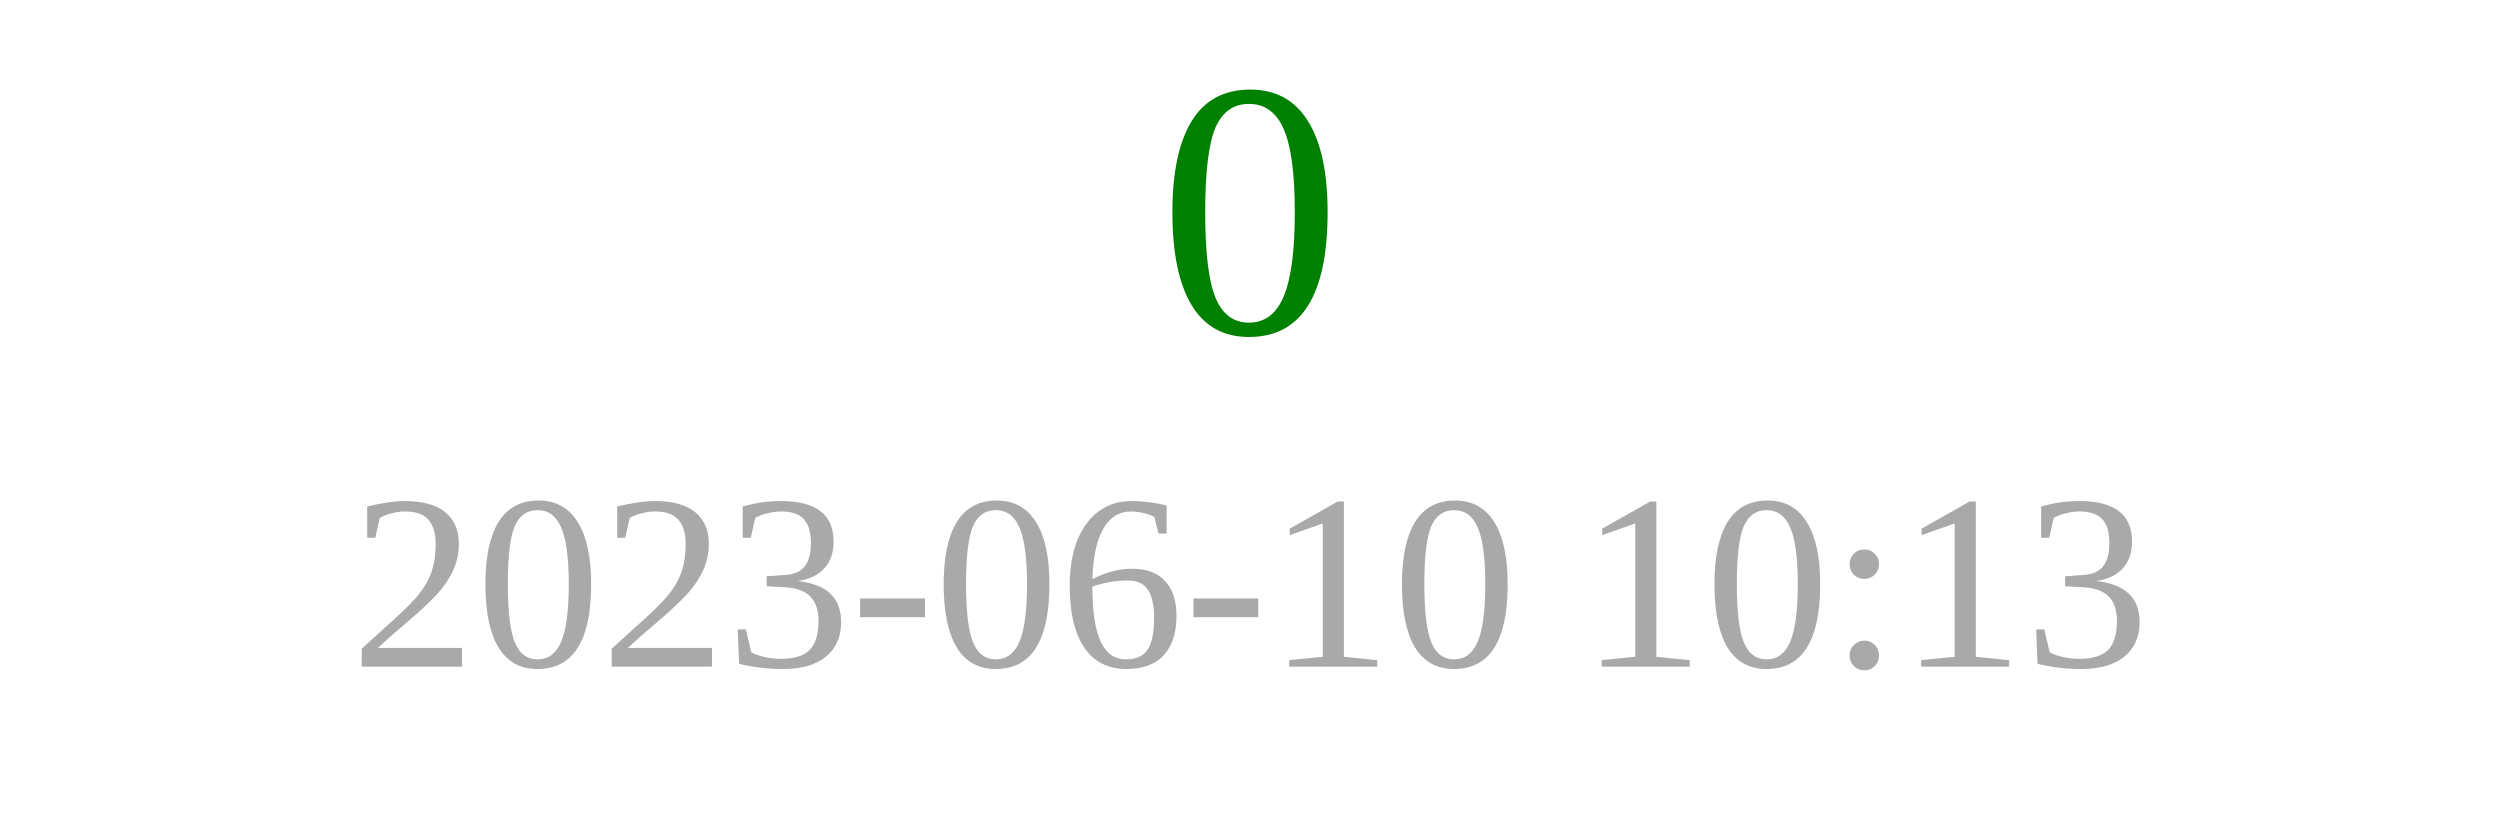
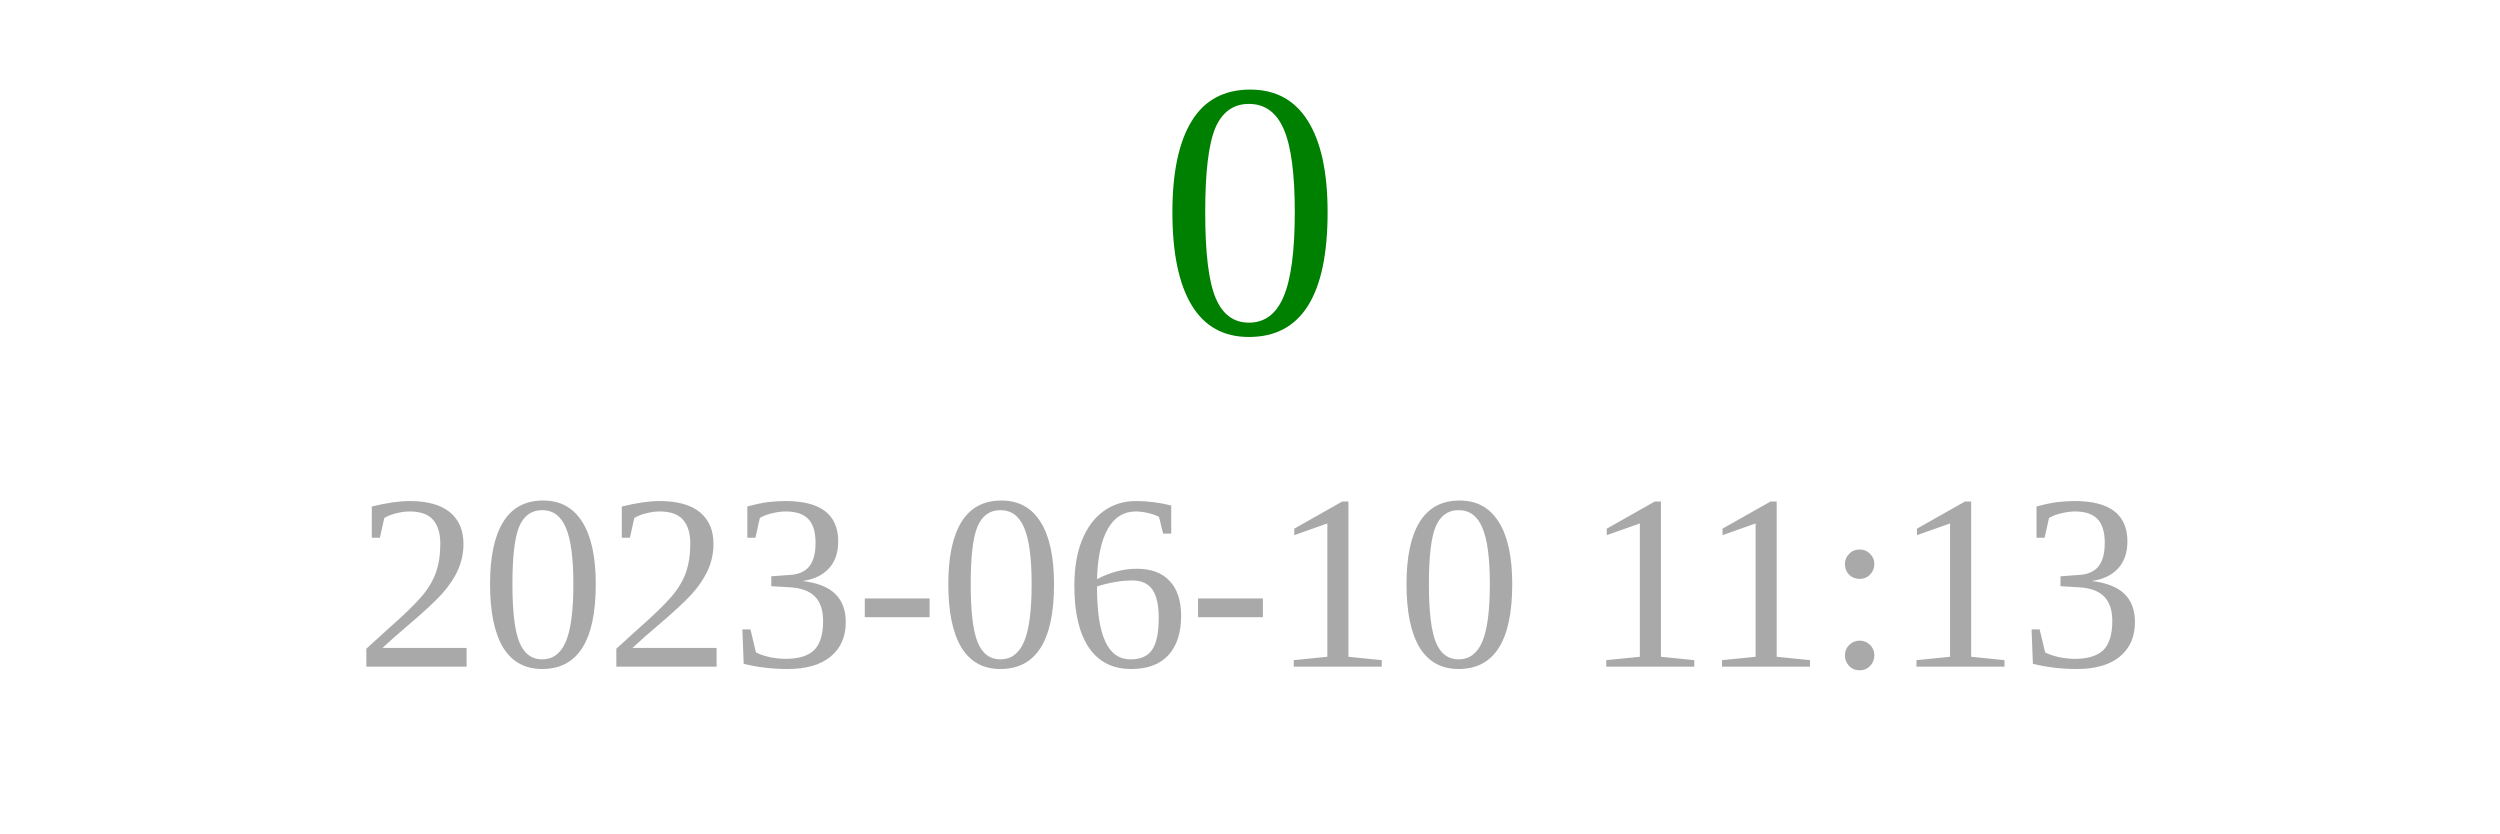
<svg xmlns="http://www.w3.org/2000/svg" width="150" height="50">
  <text x="75" y="20" font-size="22" fill="green" text-anchor="middle">0</text>
-   <text x="75" y="40" font-size="15" fill="darkgray" text-anchor="middle">2023-06-10 10:13</text>
+   <text x="75" y="40" font-size="15" fill="darkgray" text-anchor="middle">2023-06-10 11:13</text>
</svg>
